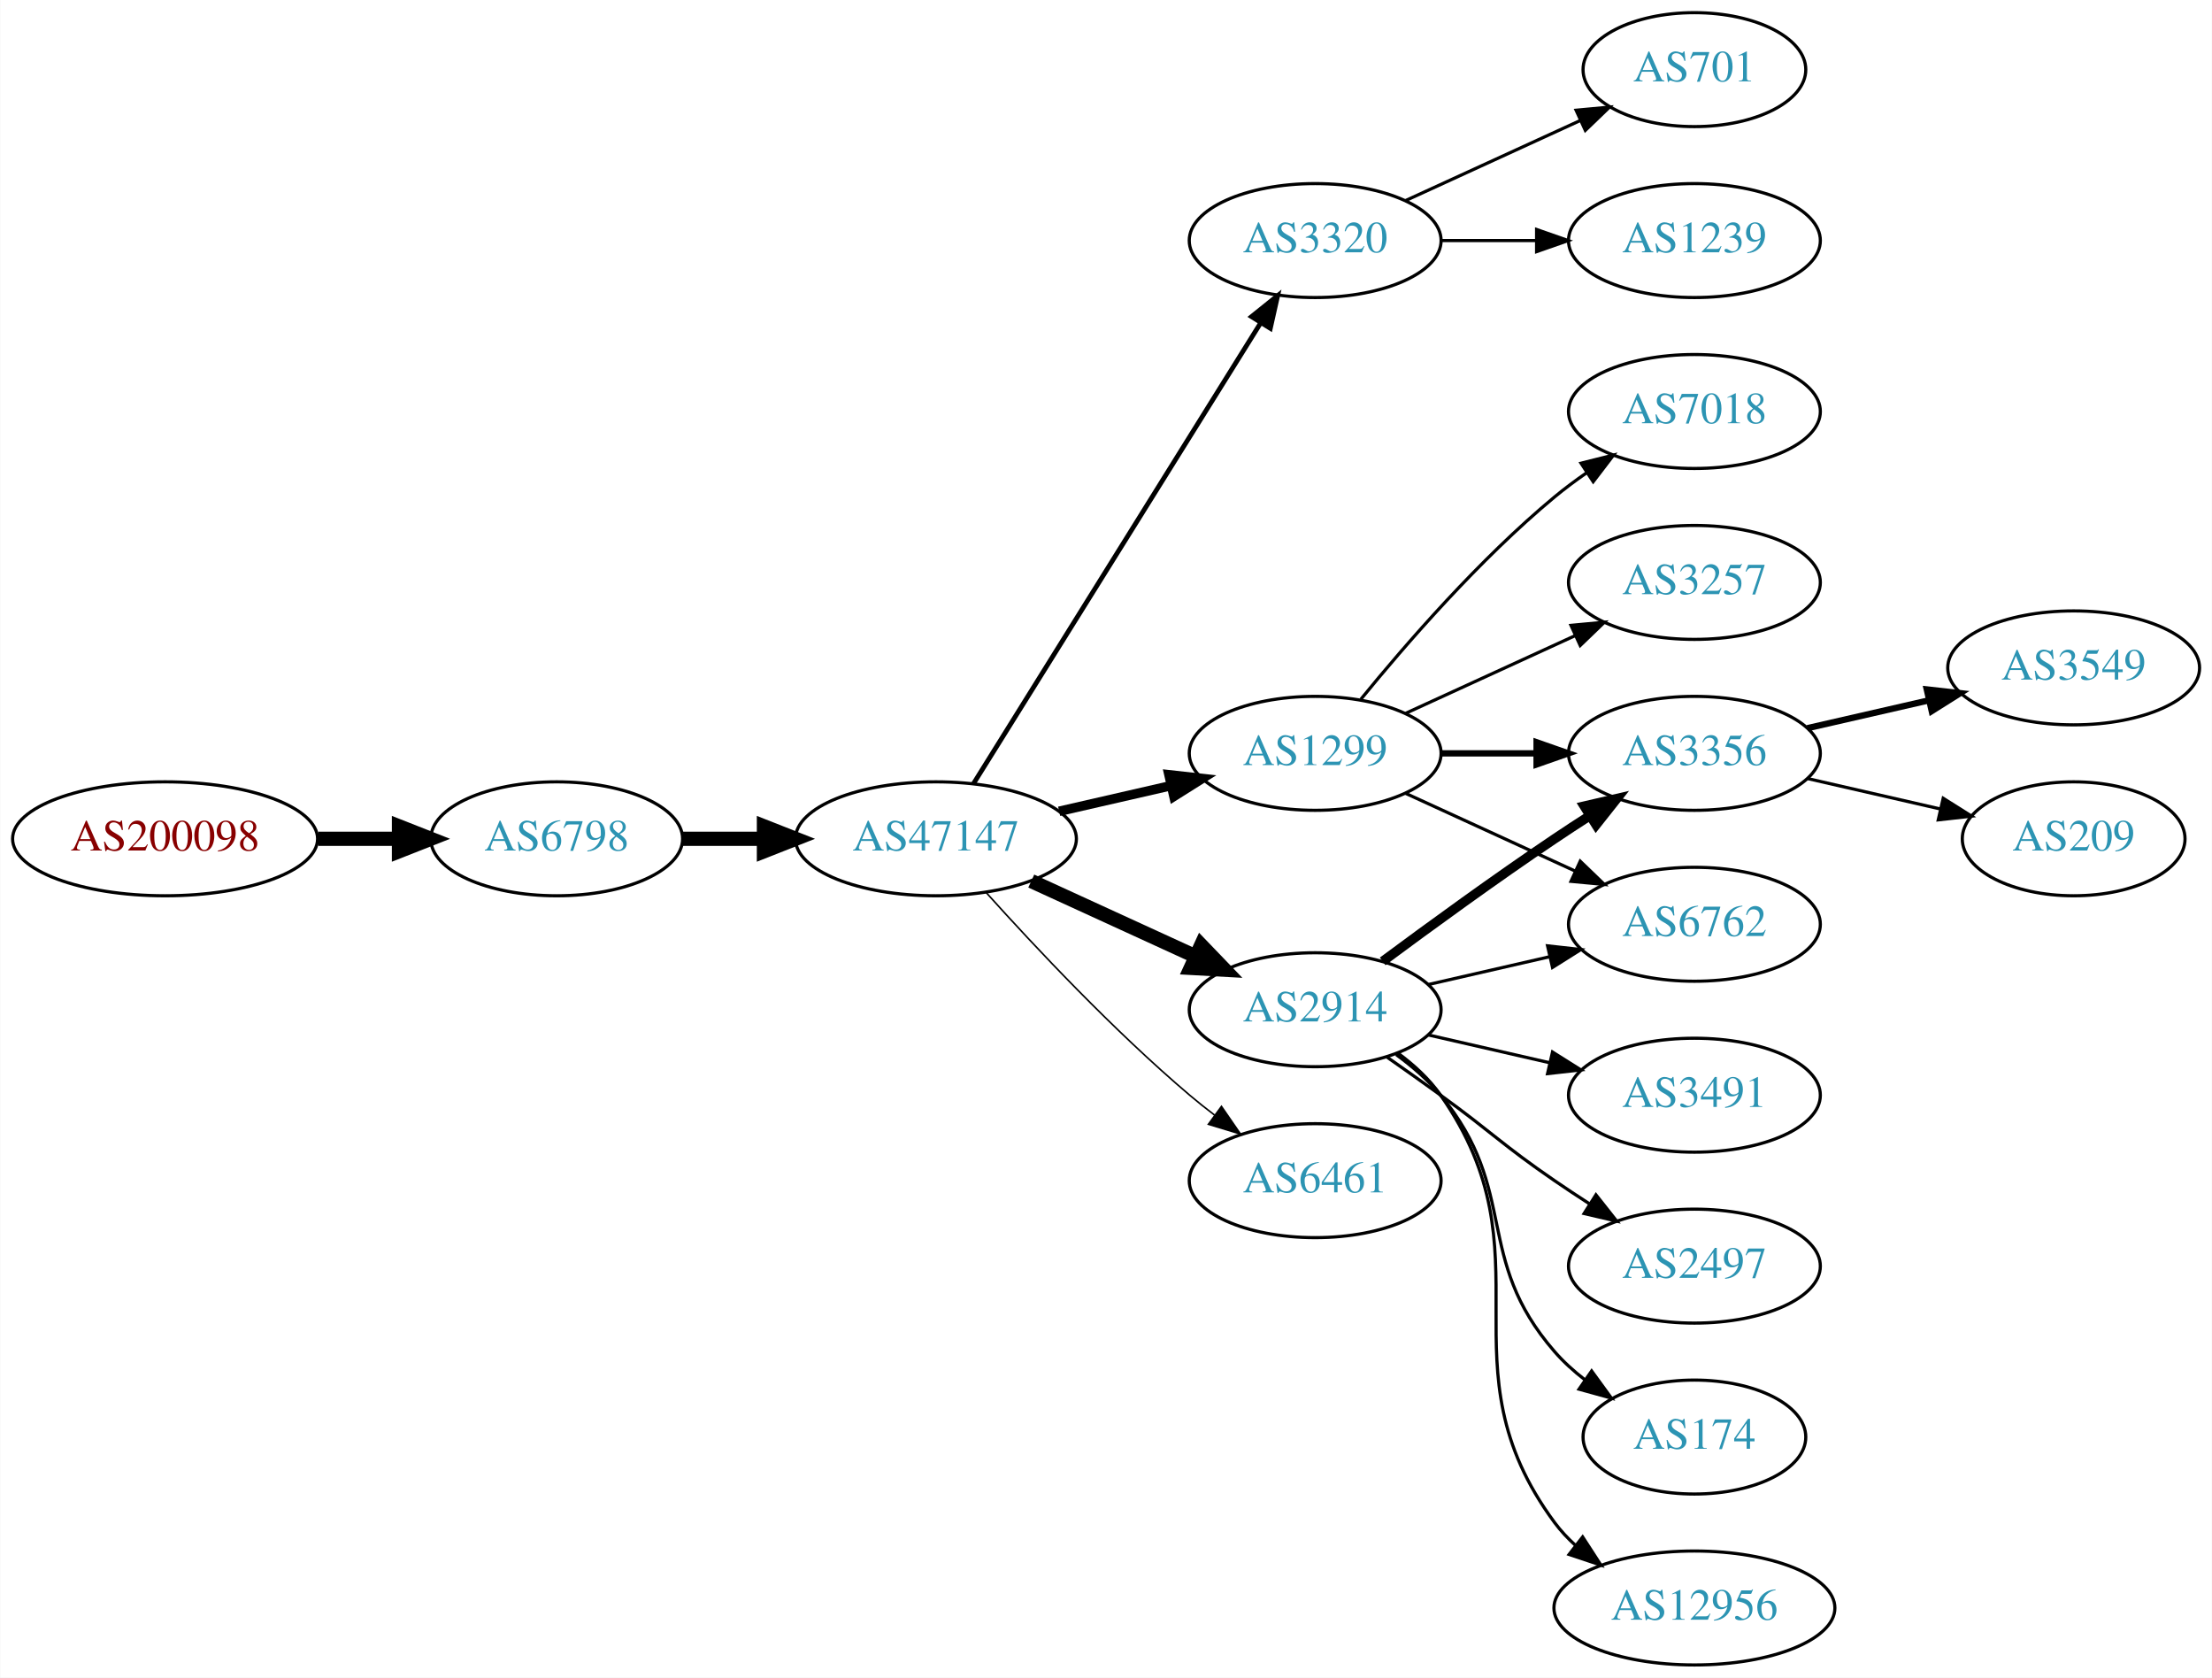
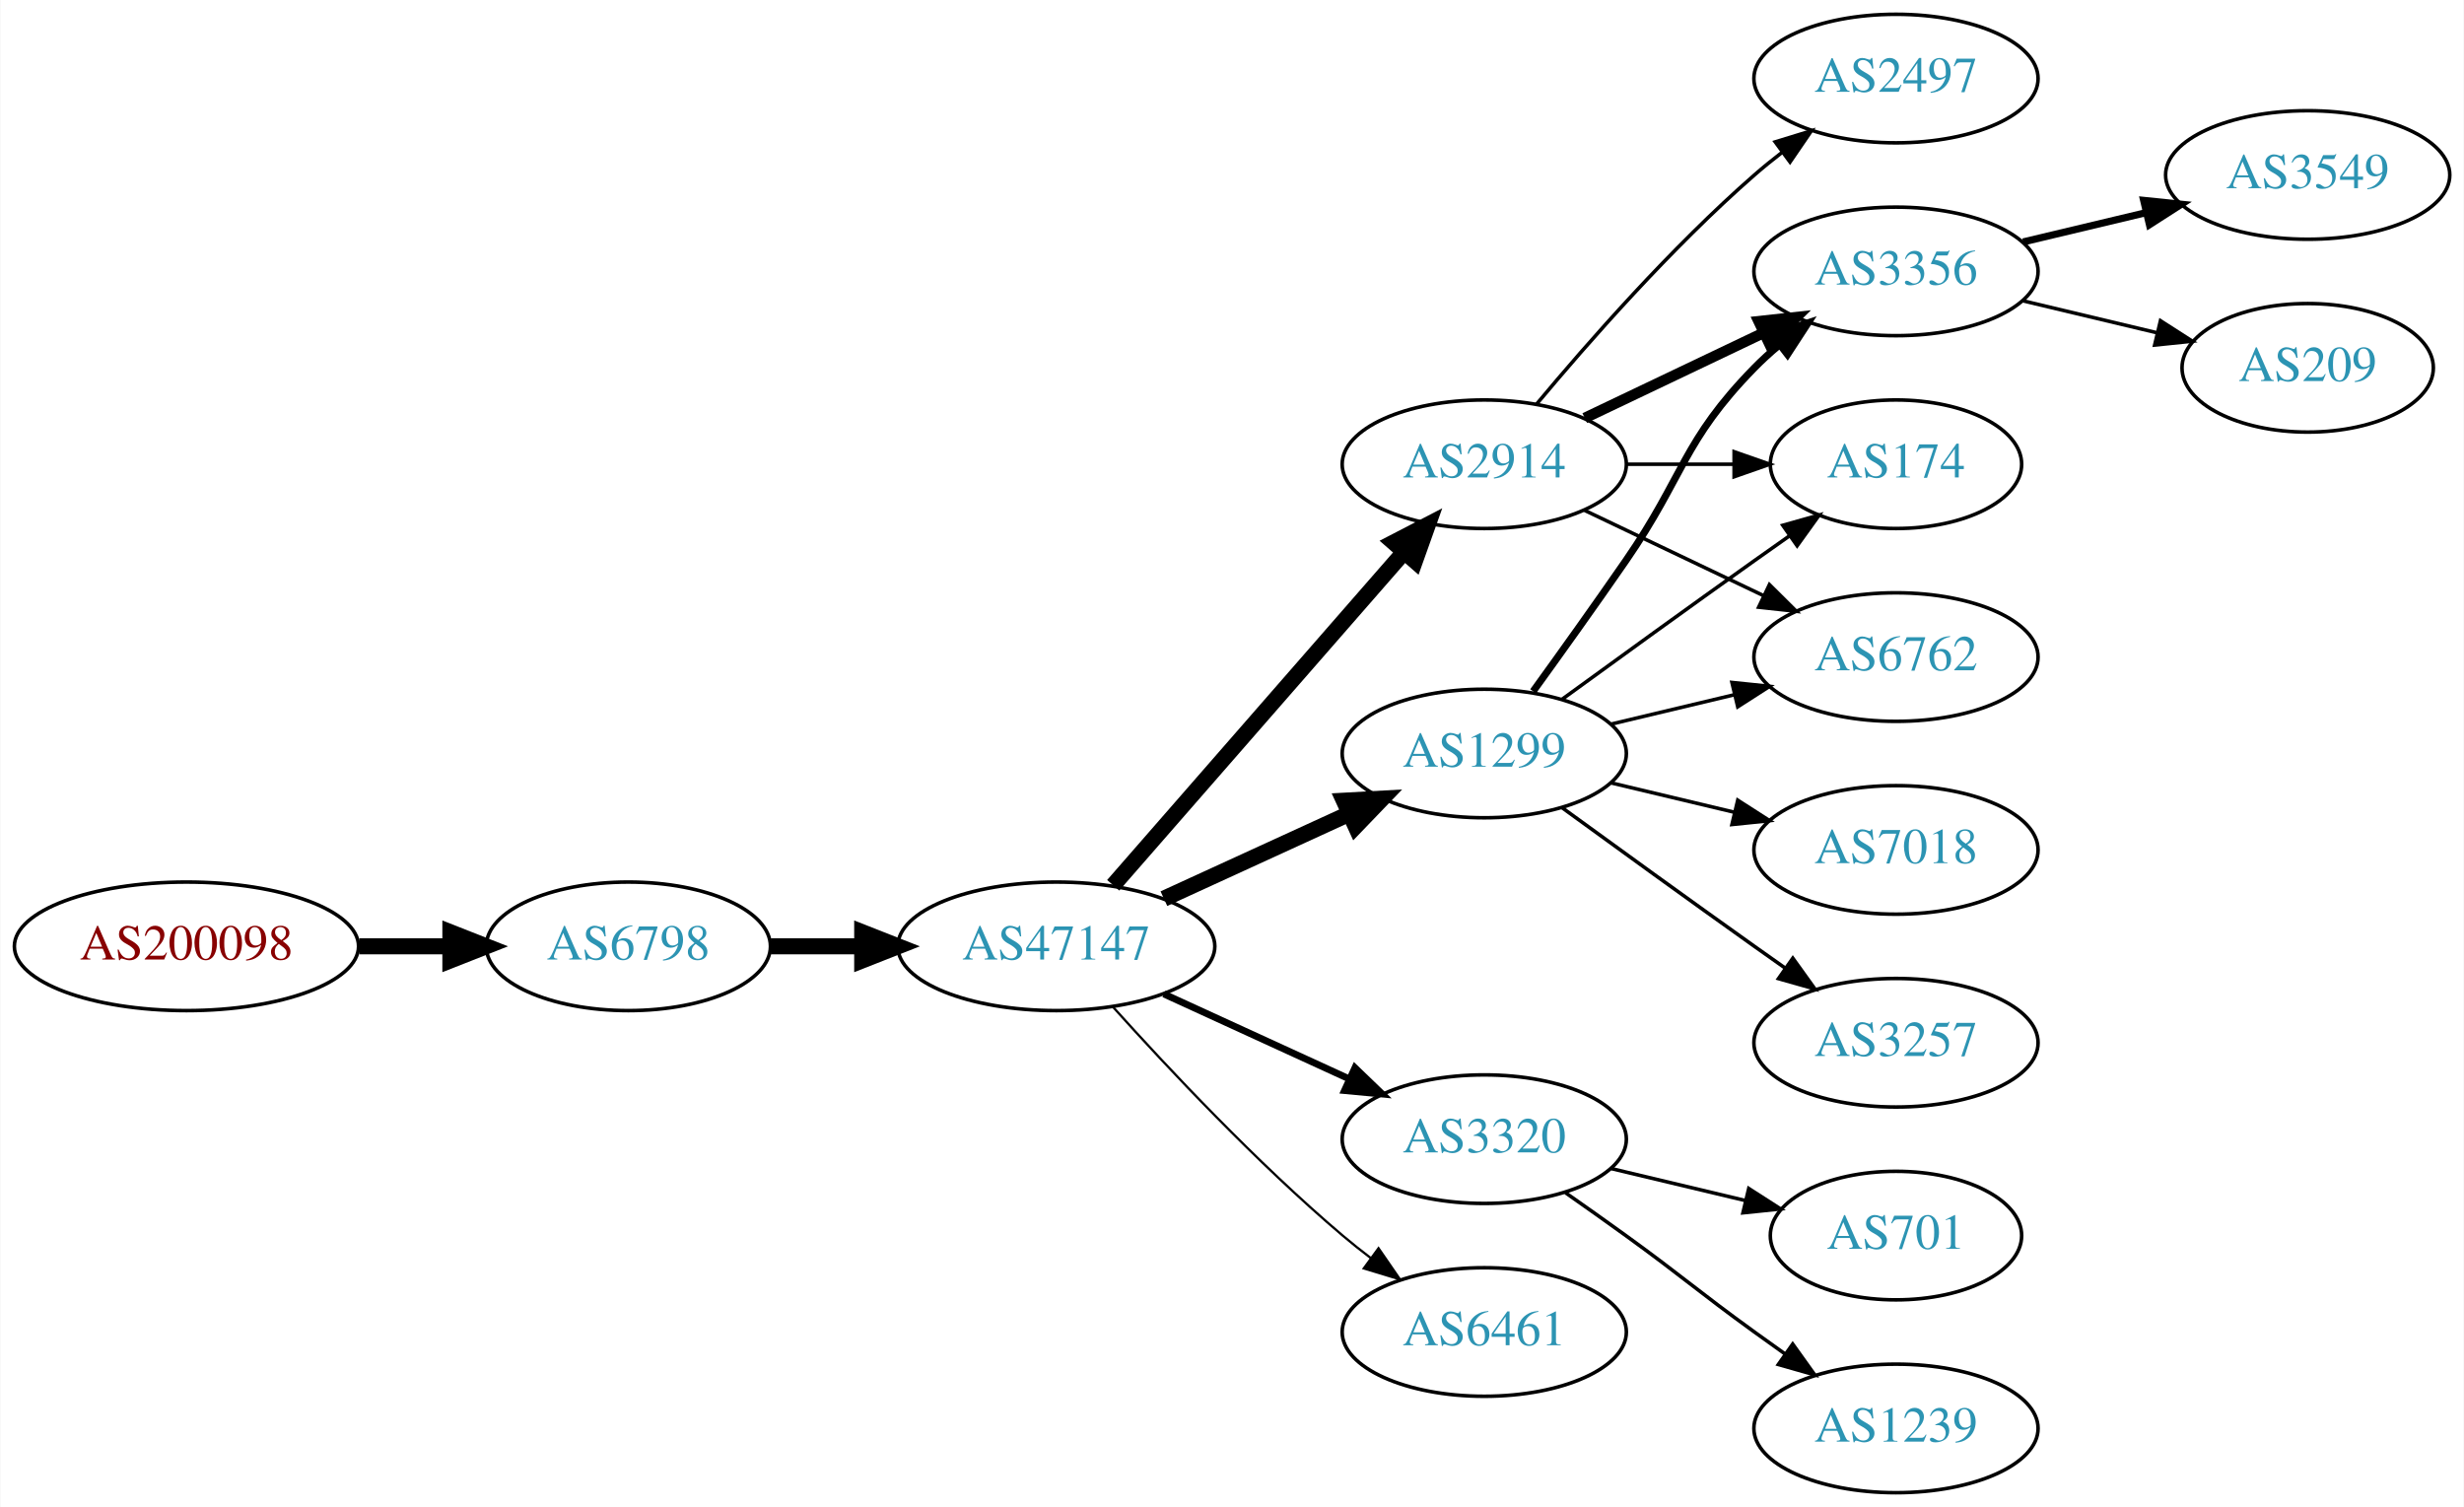
- <svg xmlns="http://www.w3.org/2000/svg" xmlns:xlink="http://www.w3.org/1999/xlink" width="699pt" height="530pt" viewBox="0.00 0.00 698.85 530.00">
-   <g id="graph0" class="graph" transform="scale(1 1) rotate(0) translate(4 526)">
-     <polygon fill="white" stroke="none" points="-4,4 -4,-526 694.855,-526 694.855,4 -4,4" />
+ <svg xmlns="http://www.w3.org/2000/svg" xmlns:xlink="http://www.w3.org/1999/xlink" width="690pt" height="422pt" viewBox="0.00 0.00 689.76 422.00">
+   <g id="graph0" class="graph" transform="scale(1 1) rotate(0) translate(4 418)">
+     <polygon fill="white" stroke="none" points="-4,4 -4,-418 685.755,-418 685.755,4 -4,4" />
    <g id="node1" class="node">
      <g id="a_node1">
        <a xlink:href="/asn/200098" xlink:title="AS200098 ~ Netronics Harald Heinzel e.U. [AT]">
-           <ellipse fill="#ffffff" stroke="black" cx="48.096" cy="-261" rx="48.192" ry="18" />
-           <text text-anchor="middle" x="48.096" y="-257.3" font-family="Times,serif" font-size="14.00" fill="#880000">AS200098</text>
+           <ellipse fill="#ffffff" stroke="black" cx="48.096" cy="-153" rx="48.192" ry="18" />
+           <text text-anchor="middle" x="48.096" y="-149.3" font-family="Times,serif" font-size="14.00" fill="#880000">AS200098</text>
        </a>
      </g>
    </g>
    <g id="node2" class="node">
      <g id="a_node2">
        <a xlink:href="/asn/6798" xlink:title="AS6798 ~ Net4You Internet GmbH [AT]">
-           <ellipse fill="#ffffff" stroke="black" cx="171.838" cy="-261" rx="39.794" ry="18" />
-           <text text-anchor="middle" x="171.838" y="-257.3" font-family="Times,serif" font-size="14.00" fill="#2c94b3">AS6798</text>
+           <ellipse fill="#ffffff" stroke="black" cx="171.838" cy="-153" rx="39.794" ry="18" />
+           <text text-anchor="middle" x="171.838" y="-149.3" font-family="Times,serif" font-size="14.00" fill="#2c94b3">AS6798</text>
        </a>
      </g>
    </g>
    <g id="edge1" class="edge">
-       <path fill="none" stroke="black" stroke-width="4.5" d="M96.513,-261C104.867,-261 113.577,-261 121.969,-261" />
-       <polygon fill="black" stroke="black" stroke-width="4.5" points="122.004,-264.938 132.004,-261 122.004,-257.063 122.004,-264.938" />
+       <path fill="none" stroke="black" stroke-width="4.5" d="M96.513,-153C104.867,-153 113.577,-153 121.969,-153" />
+       <polygon fill="black" stroke="black" stroke-width="4.5" points="122.004,-156.938 132.004,-153 122.004,-149.063 122.004,-156.938" />
    </g>
    <g id="node3" class="node">
      <g id="a_node3">
        <a xlink:href="/asn/47147" xlink:title="AS47147 ~ ANEXIA Internetdienstleistungs GmbH [AT]">
-           <ellipse fill="#ffffff" stroke="black" cx="291.681" cy="-261" rx="44.393" ry="18" />
-           <text text-anchor="middle" x="291.681" y="-257.3" font-family="Times,serif" font-size="14.00" fill="#2c94b3">AS47147</text>
+           <ellipse fill="#ffffff" stroke="black" cx="291.681" cy="-153" rx="44.393" ry="18" />
+           <text text-anchor="middle" x="291.681" y="-149.3" font-family="Times,serif" font-size="14.00" fill="#2c94b3">AS47147</text>
        </a>
      </g>
    </g>
    <g id="edge2" class="edge">
-       <path fill="none" stroke="black" stroke-width="4.5" d="M211.751,-261C219.853,-261 228.528,-261 237.055,-261" />
-       <polygon fill="black" stroke="black" stroke-width="4.5" points="237.332,-264.938 247.332,-261 237.332,-257.063 237.332,-264.938" />
+       <path fill="none" stroke="black" stroke-width="4.5" d="M211.751,-153C219.853,-153 228.528,-153 237.055,-153" />
+       <polygon fill="black" stroke="black" stroke-width="4.5" points="237.332,-156.938 247.332,-153 237.332,-149.063 237.332,-156.938" />
    </g>
    <g id="node4" class="node">
      <g id="a_node4">
-         <a xlink:href="/asn/3320" xlink:title="AS3320 ~ DTAG [DE]">
-           <ellipse fill="#ffffff" stroke="black" cx="411.523" cy="-450" rx="39.794" ry="18" />
-           <text text-anchor="middle" x="411.523" y="-446.3" font-family="Times,serif" font-size="14.00" fill="#2c94b3">AS3320</text>
+         <a xlink:href="/asn/1299" xlink:title="AS1299 ~ Telia Carrier [EU]">
+           <ellipse fill="#ffffff" stroke="black" cx="411.523" cy="-207" rx="39.794" ry="18" />
+           <text text-anchor="middle" x="411.523" y="-203.3" font-family="Times,serif" font-size="14.00" fill="#2c94b3">AS1299</text>
        </a>
      </g>
    </g>
    <g id="edge3" class="edge">
-       <path fill="none" stroke="black" stroke-width="1.5" d="M303.556,-278.442C324.339,-311.775 369.8,-384.686 394.228,-423.866" />
-       <polygon fill="black" stroke="black" stroke-width="1.5" points="391.413,-425.966 399.674,-432.6 397.353,-422.263 391.413,-425.966" />
+       <path fill="none" stroke="black" stroke-width="4.5" d="M321.81,-166.348C337.421,-173.502 356.819,-182.391 373.491,-190.03" />
+       <polygon fill="black" stroke="black" stroke-width="4.5" points="372.212,-193.775 382.943,-194.362 375.492,-186.616 372.212,-193.775" />
    </g>
    <g id="node5" class="node">
      <g id="a_node5">
        <a xlink:href="/asn/2914" xlink:title="AS2914 ~ NTT America, Inc. [US]">
-           <ellipse fill="#ffffff" stroke="black" cx="411.523" cy="-207" rx="39.794" ry="18" />
-           <text text-anchor="middle" x="411.523" y="-203.3" font-family="Times,serif" font-size="14.00" fill="#2c94b3">AS2914</text>
+           <ellipse fill="#ffffff" stroke="black" cx="411.523" cy="-288" rx="39.794" ry="18" />
+           <text text-anchor="middle" x="411.523" y="-284.3" font-family="Times,serif" font-size="14.00" fill="#2c94b3">AS2914</text>
        </a>
      </g>
    </g>
    <g id="edge4" class="edge">
-       <path fill="none" stroke="black" stroke-width="4.5" d="M321.81,-247.652C337.421,-240.498 356.819,-231.609 373.491,-223.97" />
-       <polygon fill="black" stroke="black" stroke-width="4.5" points="375.492,-227.384 382.943,-219.638 372.212,-220.225 375.492,-227.384" />
+       <path fill="none" stroke="black" stroke-width="4.5" d="M307.605,-170.098C328.148,-193.631 365.267,-236.155 388.864,-263.187" />
+       <polygon fill="black" stroke="black" stroke-width="4.5" points="386.177,-266.097 395.719,-271.041 392.11,-260.918 386.177,-266.097" />
    </g>
    <g id="node6" class="node">
      <g id="a_node6">
-         <a xlink:href="/asn/1299" xlink:title="AS1299 ~ Telia Carrier [EU]">
-           <ellipse fill="#ffffff" stroke="black" cx="411.523" cy="-288" rx="39.794" ry="18" />
-           <text text-anchor="middle" x="411.523" y="-284.3" font-family="Times,serif" font-size="14.00" fill="#2c94b3">AS1299</text>
+         <a xlink:href="/asn/3320" xlink:title="AS3320 ~ DTAG [DE]">
+           <ellipse fill="#ffffff" stroke="black" cx="411.523" cy="-99" rx="39.794" ry="18" />
+           <text text-anchor="middle" x="411.523" y="-95.3" font-family="Times,serif" font-size="14.00" fill="#2c94b3">AS3320</text>
        </a>
      </g>
    </g>
    <g id="edge5" class="edge">
-       <path fill="none" stroke="black" stroke-width="3" d="M330.615,-269.692C341.856,-272.267 354.269,-275.111 365.892,-277.774" />
-       <polygon fill="black" stroke="black" stroke-width="3" points="365.324,-281.235 375.853,-280.057 366.888,-274.412 365.324,-281.235" />
+       <path fill="none" stroke="black" stroke-width="1.929" d="M321.81,-139.652C337.421,-132.498 356.819,-123.609 373.491,-115.97" />
+       <polygon fill="black" stroke="black" stroke-width="1.929" points="375.31,-118.986 382.943,-111.638 372.394,-112.622 375.31,-118.986" />
    </g>
    <g id="node7" class="node">
      <g id="a_node7">
        <a xlink:href="/asn/6461" xlink:title="AS6461 ~ Zayo Bandwidth [US]">
-           <ellipse fill="#ffffff" stroke="black" cx="411.523" cy="-153" rx="39.794" ry="18" />
-           <text text-anchor="middle" x="411.523" y="-149.3" font-family="Times,serif" font-size="14.00" fill="#2c94b3">AS6461</text>
+           <ellipse fill="#ffffff" stroke="black" cx="411.523" cy="-45" rx="39.794" ry="18" />
+           <text text-anchor="middle" x="411.523" y="-41.3" font-family="Times,serif" font-size="14.00" fill="#2c94b3">AS6461</text>
        </a>
      </g>
    </g>
    <g id="edge6" class="edge">
-       <path fill="none" stroke="black" stroke-width="0.5" d="M307.613,-243.956C322.939,-226.903 347.875,-200.35 371.877,-180 374.374,-177.883 377.034,-175.768 379.746,-173.707" />
-       <polygon fill="black" stroke="black" stroke-width="0.5" points="381.912,-176.459 387.922,-167.734 377.782,-170.806 381.912,-176.459" />
+       <path fill="none" stroke="black" stroke-width="0.643" d="M307.613,-135.956C322.939,-118.903 347.875,-92.35 371.877,-72 374.374,-69.883 377.034,-67.768 379.746,-65.707" />
+       <polygon fill="black" stroke="black" stroke-width="0.643" points="381.912,-68.459 387.922,-59.734 377.782,-62.806 381.912,-68.459" />
    </g>
    <g id="node8" class="node">
      <g id="a_node8">
-         <a xlink:href="/asn/701" xlink:title="AS701 ~ UUNET [US]">
-           <ellipse fill="#ffffff" stroke="black" cx="531.366" cy="-504" rx="35.194" ry="18" />
-           <text text-anchor="middle" x="531.366" y="-500.3" font-family="Times,serif" font-size="14.00" fill="#2c94b3">AS701</text>
+         <a xlink:href="/asn/3356" xlink:title="AS3356 ~ Level 3 Parent, LLC [US]">
+           <ellipse fill="#ffffff" stroke="black" cx="526.816" cy="-342" rx="39.794" ry="18" />
+           <text text-anchor="middle" x="526.816" y="-338.3" font-family="Times,serif" font-size="14.00" fill="#2c94b3">AS3356</text>
        </a>
      </g>
    </g>
    <g id="edge7" class="edge">
-       <path fill="none" stroke="black" d="M440.152,-462.661C456.568,-470.183 477.55,-479.798 495.147,-487.861" />
-       <polygon fill="black" stroke="black" points="493.975,-491.174 504.524,-492.158 496.891,-484.811 493.975,-491.174" />
+       <path fill="none" stroke="black" stroke-width="2" d="M425.202,-224.406C432.818,-234.937 442.651,-248.67 451.17,-261 467.565,-284.731 466.997,-294.383 487.17,-315 489.262,-317.139 491.546,-319.218 493.922,-321.21" />
+       <polygon fill="black" stroke="black" stroke-width="2" points="492.166,-324.275 502.222,-327.611 496.441,-318.732 492.166,-324.275" />
    </g>
    <g id="node9" class="node">
      <g id="a_node9">
-         <a xlink:href="/asn/1239" xlink:title="AS1239 ~ Sprint [US]">
-           <ellipse fill="#ffffff" stroke="black" cx="531.366" cy="-450" rx="39.794" ry="18" />
-           <text text-anchor="middle" x="531.366" y="-446.3" font-family="Times,serif" font-size="14.00" fill="#2c94b3">AS1239</text>
+         <a xlink:href="/asn/7018" xlink:title="AS7018 ~ AT&amp;T Services, Inc. [US]">
+           <ellipse fill="#ffffff" stroke="black" cx="526.816" cy="-180" rx="39.794" ry="18" />
+           <text text-anchor="middle" x="526.816" y="-176.3" font-family="Times,serif" font-size="14.00" fill="#2c94b3">AS7018</text>
        </a>
      </g>
    </g>
    <g id="edge8" class="edge">
-       <path fill="none" stroke="black" d="M451.436,-450C460.989,-450 471.339,-450 481.301,-450" />
-       <polygon fill="black" stroke="black" points="481.494,-453.5 491.494,-450 481.494,-446.5 481.494,-453.5" />
+       <path fill="none" stroke="black" d="M447.13,-198.752C458.002,-196.162 470.156,-193.265 481.598,-190.538" />
+       <polygon fill="black" stroke="black" points="482.505,-193.92 491.421,-188.197 480.882,-187.111 482.505,-193.92" />
    </g>
    <g id="node10" class="node">
      <g id="a_node10">
-         <a xlink:href="/asn/3356" xlink:title="AS3356 ~ Level 3 Parent, LLC [US]">
-           <ellipse fill="#ffffff" stroke="black" cx="531.366" cy="-288" rx="39.794" ry="18" />
-           <text text-anchor="middle" x="531.366" y="-284.3" font-family="Times,serif" font-size="14.00" fill="#2c94b3">AS3356</text>
+         <a xlink:href="/asn/174" xlink:title="AS174 ~ Cogent Communications [US]">
+           <ellipse fill="#ffffff" stroke="black" cx="526.816" cy="-288" rx="35.194" ry="18" />
+           <text text-anchor="middle" x="526.816" y="-284.3" font-family="Times,serif" font-size="14.00" fill="#2c94b3">AS174</text>
        </a>
      </g>
    </g>
    <g id="edge9" class="edge">
-       <path fill="none" stroke="black" stroke-width="3" d="M432.853,-222.277C447.716,-233.304 468.46,-248.407 487.17,-261 490.719,-263.389 494.469,-265.839 498.217,-268.242" />
-       <polygon fill="black" stroke="black" stroke-width="3" points="496.544,-271.325 506.866,-273.712 500.285,-265.409 496.544,-271.325" />
+       <path fill="none" stroke="black" d="M433.371,-222.222C448.305,-233.091 468.919,-248.025 487.17,-261 490.38,-263.282 493.749,-265.661 497.103,-268.018" />
+       <polygon fill="black" stroke="black" points="495.116,-270.899 505.314,-273.77 499.132,-265.166 495.116,-270.899" />
    </g>
    <g id="node11" class="node">
      <g id="a_node11">
-         <a xlink:href="/asn/174" xlink:title="AS174 ~ Cogent Communications [US]">
-           <ellipse fill="#ffffff" stroke="black" cx="531.366" cy="-72" rx="35.194" ry="18" />
-           <text text-anchor="middle" x="531.366" y="-68.3" font-family="Times,serif" font-size="14.00" fill="#2c94b3">AS174</text>
+         <a xlink:href="/asn/3257" xlink:title="AS3257 ~ GTT [DE]">
+           <ellipse fill="#ffffff" stroke="black" cx="526.816" cy="-126" rx="39.794" ry="18" />
+           <text text-anchor="middle" x="526.816" y="-122.3" font-family="Times,serif" font-size="14.00" fill="#2c94b3">AS3257</text>
        </a>
      </g>
    </g>
    <g id="edge10" class="edge">
-       <path fill="none" stroke="black" d="M437.104,-192.844C442.198,-189.128 447.212,-184.799 451.17,-180 476.234,-149.606 461.336,-128.742 487.17,-99 489.975,-95.77 493.263,-92.797 496.75,-90.098" />
-       <polygon fill="black" stroke="black" points="498.885,-92.878 505.117,-84.31 494.902,-87.121 498.885,-92.878" />
+       <path fill="none" stroke="black" d="M433.371,-191.778C448.305,-180.909 468.919,-165.975 487.17,-153 489.99,-150.995 492.933,-148.915 495.881,-146.841" />
+       <polygon fill="black" stroke="black" points="497.927,-149.681 504.106,-141.074 493.908,-143.95 497.927,-149.681" />
    </g>
    <g id="node12" class="node">
      <g id="a_node12">
        <a xlink:href="/asn/6762" xlink:title="AS6762 ~ TELECOM ITALIA SPARKLE S.p.A. [IT]">
-           <ellipse fill="#ffffff" stroke="black" cx="531.366" cy="-234" rx="39.794" ry="18" />
-           <text text-anchor="middle" x="531.366" y="-230.3" font-family="Times,serif" font-size="14.00" fill="#2c94b3">AS6762</text>
+           <ellipse fill="#ffffff" stroke="black" cx="526.816" cy="-234" rx="39.794" ry="18" />
+           <text text-anchor="middle" x="526.816" y="-230.3" font-family="Times,serif" font-size="14.00" fill="#2c94b3">AS6762</text>
        </a>
      </g>
    </g>
    <g id="edge11" class="edge">
-       <path fill="none" stroke="black" d="M447.242,-214.955C459.242,-217.704 472.863,-220.825 485.556,-223.733" />
-       <polygon fill="black" stroke="black" points="484.958,-227.187 495.487,-226.009 486.522,-220.364 484.958,-227.187" />
+       <path fill="none" stroke="black" d="M447.13,-215.248C458.002,-217.838 470.156,-220.735 481.598,-223.462" />
+       <polygon fill="black" stroke="black" points="480.882,-226.889 491.421,-225.803 482.505,-220.08 480.882,-226.889" />
+     </g>
+     <g id="edge14" class="edge">
+       <path fill="none" stroke="black" stroke-width="3" d="M439.66,-300.934C454.654,-308.081 473.475,-317.052 489.698,-324.785" />
+       <polygon fill="black" stroke="black" stroke-width="3" points="488.368,-328.028 498.901,-329.171 491.38,-321.709 488.368,-328.028" />
+     </g>
+     <g id="edge15" class="edge">
+       <path fill="none" stroke="black" d="M451.195,-288C460.901,-288 471.391,-288 481.354,-288" />
+       <polygon fill="black" stroke="black" points="481.491,-291.5 491.491,-288 481.49,-284.5 481.491,-291.5" />
+     </g>
+     <g id="edge12" class="edge">
+       <path fill="none" stroke="black" d="M439.66,-275.066C454.654,-267.919 473.475,-258.948 489.698,-251.215" />
+       <polygon fill="black" stroke="black" points="491.38,-254.291 498.901,-246.829 488.368,-247.972 491.38,-254.291" />
    </g>
    <g id="node13" class="node">
      <g id="a_node13">
-         <a xlink:href="/asn/12956" xlink:title="AS12956 ~ TELXIUS [ES]">
-           <ellipse fill="#ffffff" stroke="black" cx="531.366" cy="-18" rx="44.393" ry="18" />
-           <text text-anchor="middle" x="531.366" y="-14.3" font-family="Times,serif" font-size="14.00" fill="#2c94b3">AS12956</text>
-         </a>
-       </g>
-     </g>
-     <g id="edge12" class="edge">
-       <path fill="none" stroke="black" d="M437.682,-193.284C442.747,-189.545 447.602,-185.096 451.17,-180 486.783,-129.131 450.266,-94.941 487.17,-45 489.114,-42.368 491.399,-39.933 493.885,-37.693" />
-       <polygon fill="black" stroke="black" points="496.046,-40.446 501.808,-31.555 491.759,-34.913 496.046,-40.446" />
+         <a xlink:href="/asn/2497" xlink:title="AS2497 ~ Internet Initiative Japan Inc. [JP]">
+           <ellipse fill="#ffffff" stroke="black" cx="526.816" cy="-396" rx="39.794" ry="18" />
+           <text text-anchor="middle" x="526.816" y="-392.3" font-family="Times,serif" font-size="14.00" fill="#2c94b3">AS2497</text>
+         </a>
+       </g>
+     </g>
+     <g id="edge13" class="edge">
+       <path fill="none" stroke="black" d="M426.153,-304.817C440.436,-321.929 463.982,-348.745 487.17,-369 489.635,-371.154 492.274,-373.294 494.971,-375.372" />
+       <polygon fill="black" stroke="black" points="492.996,-378.264 503.125,-381.37 497.144,-372.625 492.996,-378.264" />
    </g>
    <g id="node14" class="node">
      <g id="a_node14">
-         <a xlink:href="/asn/3491" xlink:title="AS3491 ~ PCCW Global, Inc. [US]">
-           <ellipse fill="#ffffff" stroke="black" cx="531.366" cy="-180" rx="39.794" ry="18" />
-           <text text-anchor="middle" x="531.366" y="-176.3" font-family="Times,serif" font-size="14.00" fill="#2c94b3">AS3491</text>
-         </a>
-       </g>
-     </g>
-     <g id="edge13" class="edge">
-       <path fill="none" stroke="black" d="M447.242,-199.045C459.242,-196.296 472.863,-193.175 485.556,-190.267" />
-       <polygon fill="black" stroke="black" points="486.522,-193.636 495.487,-187.991 484.958,-186.813 486.522,-193.636" />
+         <a xlink:href="/asn/701" xlink:title="AS701 ~ UUNET [US]">
+           <ellipse fill="#ffffff" stroke="black" cx="526.816" cy="-72" rx="35.194" ry="18" />
+           <text text-anchor="middle" x="526.816" y="-68.3" font-family="Times,serif" font-size="14.00" fill="#2c94b3">AS701</text>
+         </a>
+       </g>
+     </g>
+     <g id="edge16" class="edge">
+       <path fill="none" stroke="black" d="M447.13,-90.752C458.925,-87.942 472.229,-84.771 484.497,-81.847" />
+       <polygon fill="black" stroke="black" points="485.586,-85.186 494.502,-79.463 483.963,-78.376 485.586,-85.186" />
    </g>
    <g id="node15" class="node">
      <g id="a_node15">
-         <a xlink:href="/asn/2497" xlink:title="AS2497 ~ Internet Initiative Japan Inc. [JP]">
-           <ellipse fill="#ffffff" stroke="black" cx="531.366" cy="-126" rx="39.794" ry="18" />
-           <text text-anchor="middle" x="531.366" y="-122.3" font-family="Times,serif" font-size="14.00" fill="#2c94b3">AS2497</text>
-         </a>
-       </g>
-     </g>
-     <g id="edge14" class="edge">
-       <path fill="none" stroke="black" d="M434.28,-191.991C439.815,-188.121 445.733,-183.936 451.17,-180 467.369,-168.271 470.675,-164.311 487.17,-153 490.698,-150.581 494.435,-148.111 498.177,-145.698" />
-       <polygon fill="black" stroke="black" points="500.248,-148.528 506.817,-140.216 496.498,-142.618 500.248,-148.528" />
-     </g>
-     <g id="edge20" class="edge">
-       <path fill="none" stroke="black" stroke-width="2" d="M451.436,-288C460.989,-288 471.339,-288 481.301,-288" />
-       <polygon fill="black" stroke="black" stroke-width="2" points="481.494,-291.5 491.494,-288 481.494,-284.5 481.494,-291.5" />
-     </g>
-     <g id="edge19" class="edge">
-       <path fill="none" stroke="black" d="M440.152,-275.339C456.109,-268.027 476.379,-258.739 493.662,-250.819" />
-       <polygon fill="black" stroke="black" points="495.277,-253.929 502.91,-246.581 492.361,-247.565 495.277,-253.929" />
-     </g>
-     <g id="node18" class="node">
-       <g id="a_node18">
-         <a xlink:href="/asn/7018" xlink:title="AS7018 ~ AT&amp;T Services, Inc. [US]">
-           <ellipse fill="#ffffff" stroke="black" cx="531.366" cy="-396" rx="39.794" ry="18" />
-           <text text-anchor="middle" x="531.366" y="-392.3" font-family="Times,serif" font-size="14.00" fill="#2c94b3">AS7018</text>
+         <a xlink:href="/asn/1239" xlink:title="AS1239 ~ Sprint [US]">
+           <ellipse fill="#ffffff" stroke="black" cx="526.816" cy="-18" rx="39.794" ry="18" />
+           <text text-anchor="middle" x="526.816" y="-14.3" font-family="Times,serif" font-size="14.00" fill="#2c94b3">AS1239</text>
        </a>
      </g>
    </g>
    <g id="edge17" class="edge">
-       <path fill="none" stroke="black" d="M425.942,-305.065C440.057,-322.375 463.471,-349.345 487.17,-369 490.386,-371.668 493.886,-374.27 497.457,-376.741" />
-       <polygon fill="black" stroke="black" points="495.535,-379.666 505.813,-382.236 499.381,-373.817 495.535,-379.666" />
-     </g>
-     <g id="node19" class="node">
-       <g id="a_node19">
-         <a xlink:href="/asn/3257" xlink:title="AS3257 ~ GTT [DE]">
-           <ellipse fill="#ffffff" stroke="black" cx="531.366" cy="-342" rx="39.794" ry="18" />
-           <text text-anchor="middle" x="531.366" y="-338.3" font-family="Times,serif" font-size="14.00" fill="#2c94b3">AS3257</text>
-         </a>
-       </g>
-     </g>
-     <g id="edge18" class="edge">
-       <path fill="none" stroke="black" d="M440.152,-300.661C456.109,-307.973 476.379,-317.261 493.662,-325.181" />
-       <polygon fill="black" stroke="black" points="492.361,-328.435 502.91,-329.419 495.277,-322.071 492.361,-328.435" />
+       <path fill="none" stroke="black" d="M434.28,-83.991C439.815,-80.121 445.733,-75.936 451.17,-72 467.369,-60.271 470.97,-56.729 487.17,-45 489.973,-42.971 492.904,-40.875 495.845,-38.791" />
+       <polygon fill="black" stroke="black" points="497.896,-41.627 504.059,-33.009 493.867,-35.903 497.896,-41.627" />
    </g>
    <g id="node16" class="node">
      <g id="a_node16">
        <a xlink:href="/asn/3549" xlink:title="AS3549 ~ Level 3 Parent, LLC [US]">
-           <ellipse fill="#ffffff" stroke="black" cx="651.208" cy="-315" rx="39.794" ry="18" />
-           <text text-anchor="middle" x="651.208" y="-311.3" font-family="Times,serif" font-size="14.00" fill="#2c94b3">AS3549</text>
-         </a>
-       </g>
-     </g>
-     <g id="edge15" class="edge">
-       <path fill="none" stroke="black" stroke-width="2" d="M567.085,-295.955C579.085,-298.704 592.706,-301.825 605.398,-304.733" />
-       <polygon fill="black" stroke="black" stroke-width="2" points="604.801,-308.187 615.33,-307.009 606.364,-301.364 604.801,-308.187" />
+           <ellipse fill="#ffffff" stroke="black" cx="642.109" cy="-369" rx="39.794" ry="18" />
+           <text text-anchor="middle" x="642.109" y="-365.3" font-family="Times,serif" font-size="14.00" fill="#2c94b3">AS3549</text>
+         </a>
+       </g>
+     </g>
+     <g id="edge18" class="edge">
+       <path fill="none" stroke="black" stroke-width="2" d="M562.423,-350.248C573.295,-352.838 585.449,-355.735 596.891,-358.462" />
+       <polygon fill="black" stroke="black" stroke-width="2" points="596.175,-361.889 606.714,-360.803 597.798,-355.08 596.175,-361.889" />
    </g>
    <g id="node17" class="node">
      <g id="a_node17">
        <a xlink:href="/asn/209" xlink:title="AS209 ~ CenturyLink Communications, LLC [US]">
-           <ellipse fill="#ffffff" stroke="black" cx="651.208" cy="-261" rx="35.194" ry="18" />
-           <text text-anchor="middle" x="651.208" y="-257.3" font-family="Times,serif" font-size="14.00" fill="#2c94b3">AS209</text>
-         </a>
-       </g>
-     </g>
-     <g id="edge16" class="edge">
-       <path fill="none" stroke="black" d="M567.085,-280.045C580.177,-277.045 595.2,-273.604 608.84,-270.478" />
-       <polygon fill="black" stroke="black" points="609.982,-273.807 618.948,-268.162 608.418,-266.984 609.982,-273.807" />
+           <ellipse fill="#ffffff" stroke="black" cx="642.109" cy="-315" rx="35.194" ry="18" />
+           <text text-anchor="middle" x="642.109" y="-311.3" font-family="Times,serif" font-size="14.00" fill="#2c94b3">AS209</text>
+         </a>
+       </g>
+     </g>
+     <g id="edge19" class="edge">
+       <path fill="none" stroke="black" d="M562.423,-333.752C574.218,-330.942 587.522,-327.771 599.79,-324.847" />
+       <polygon fill="black" stroke="black" points="600.879,-328.186 609.795,-322.463 599.256,-321.376 600.879,-328.186" />
    </g>
  </g>
</svg>
